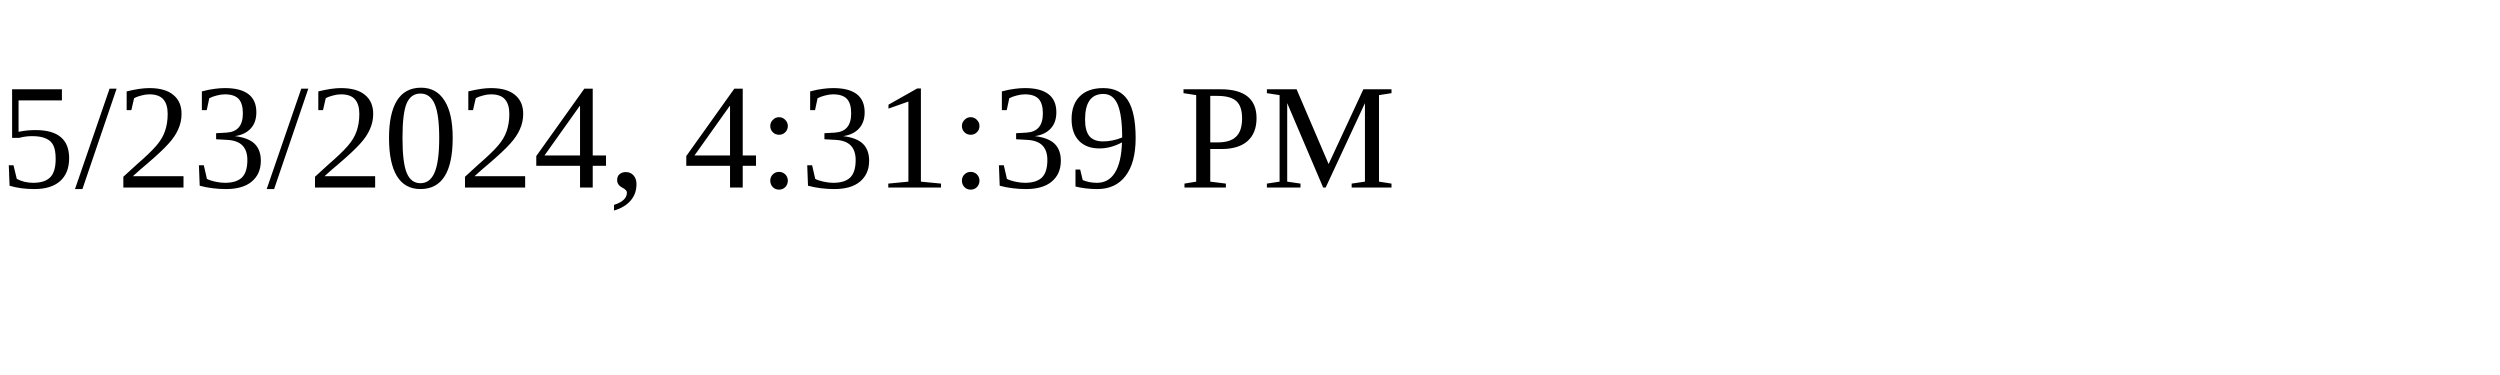
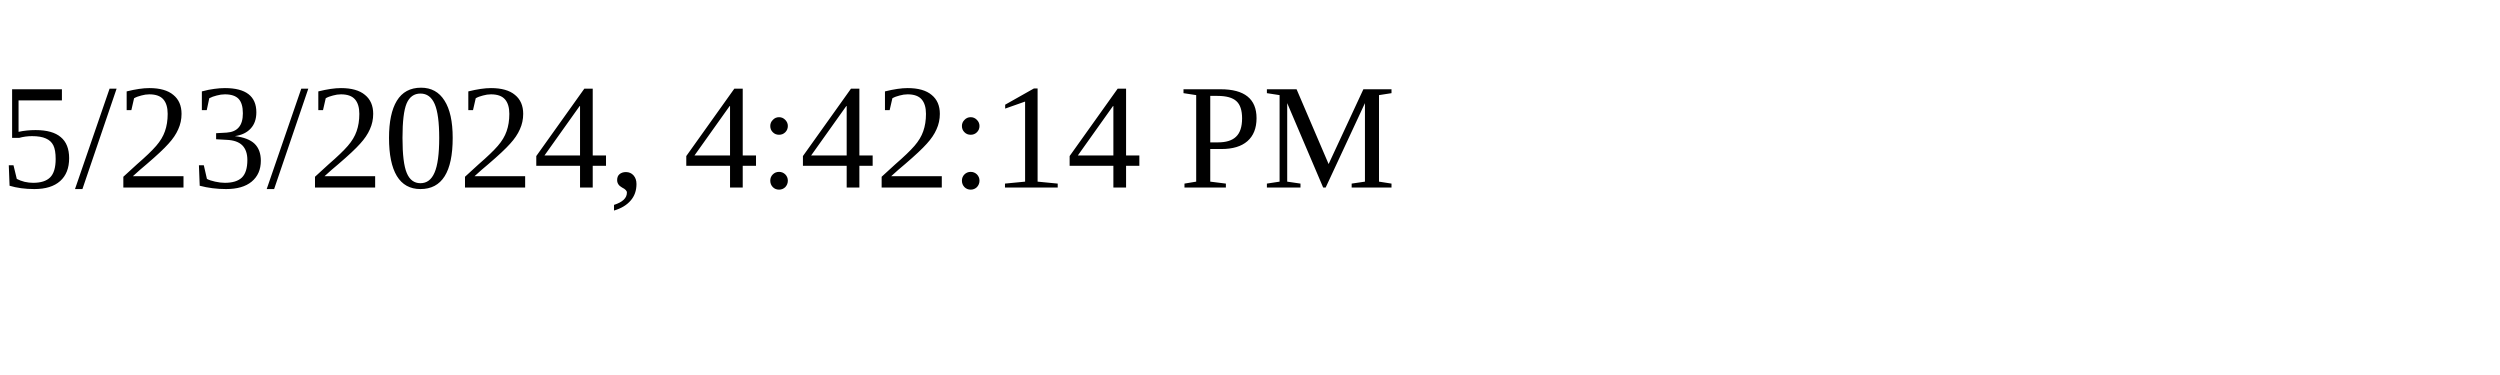
<svg xmlns="http://www.w3.org/2000/svg" height="30" width="200">
-   <text x="0" y="15">5/23/2024, 4:31:39 PM</text>
+   <text x="0" y="15">5/23/2024, 4:42:14 PM</text>
</svg>
